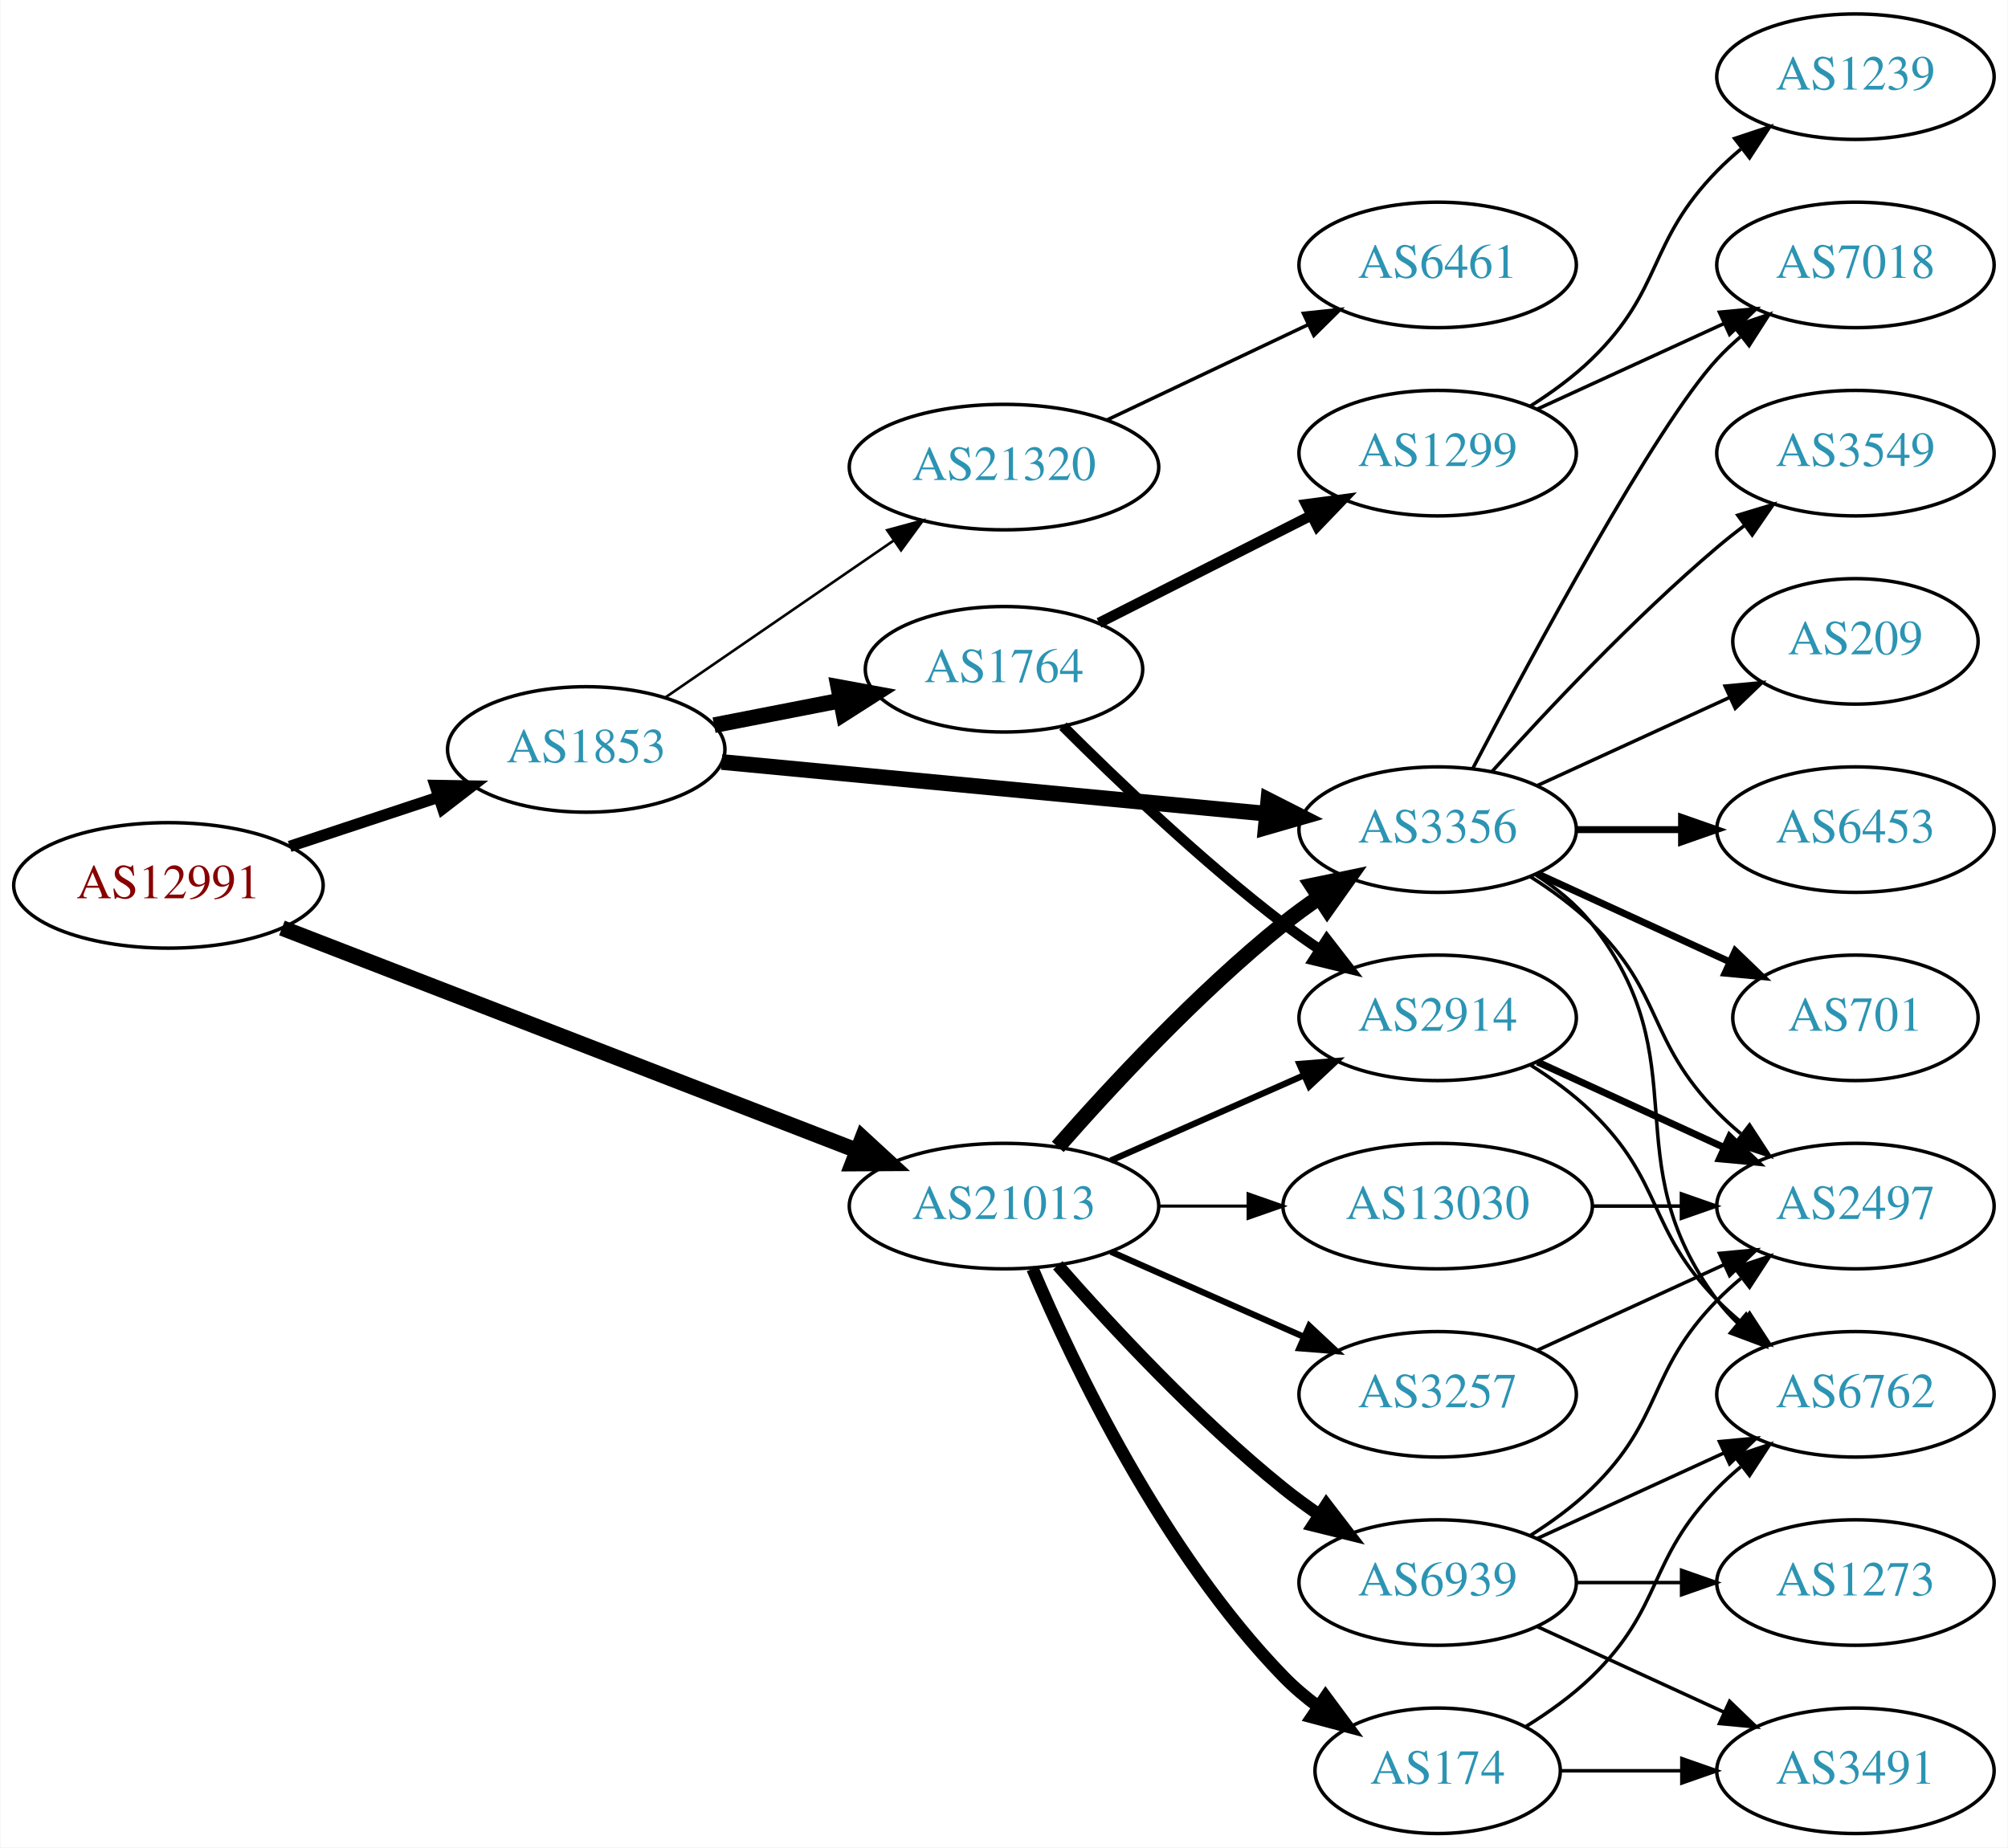
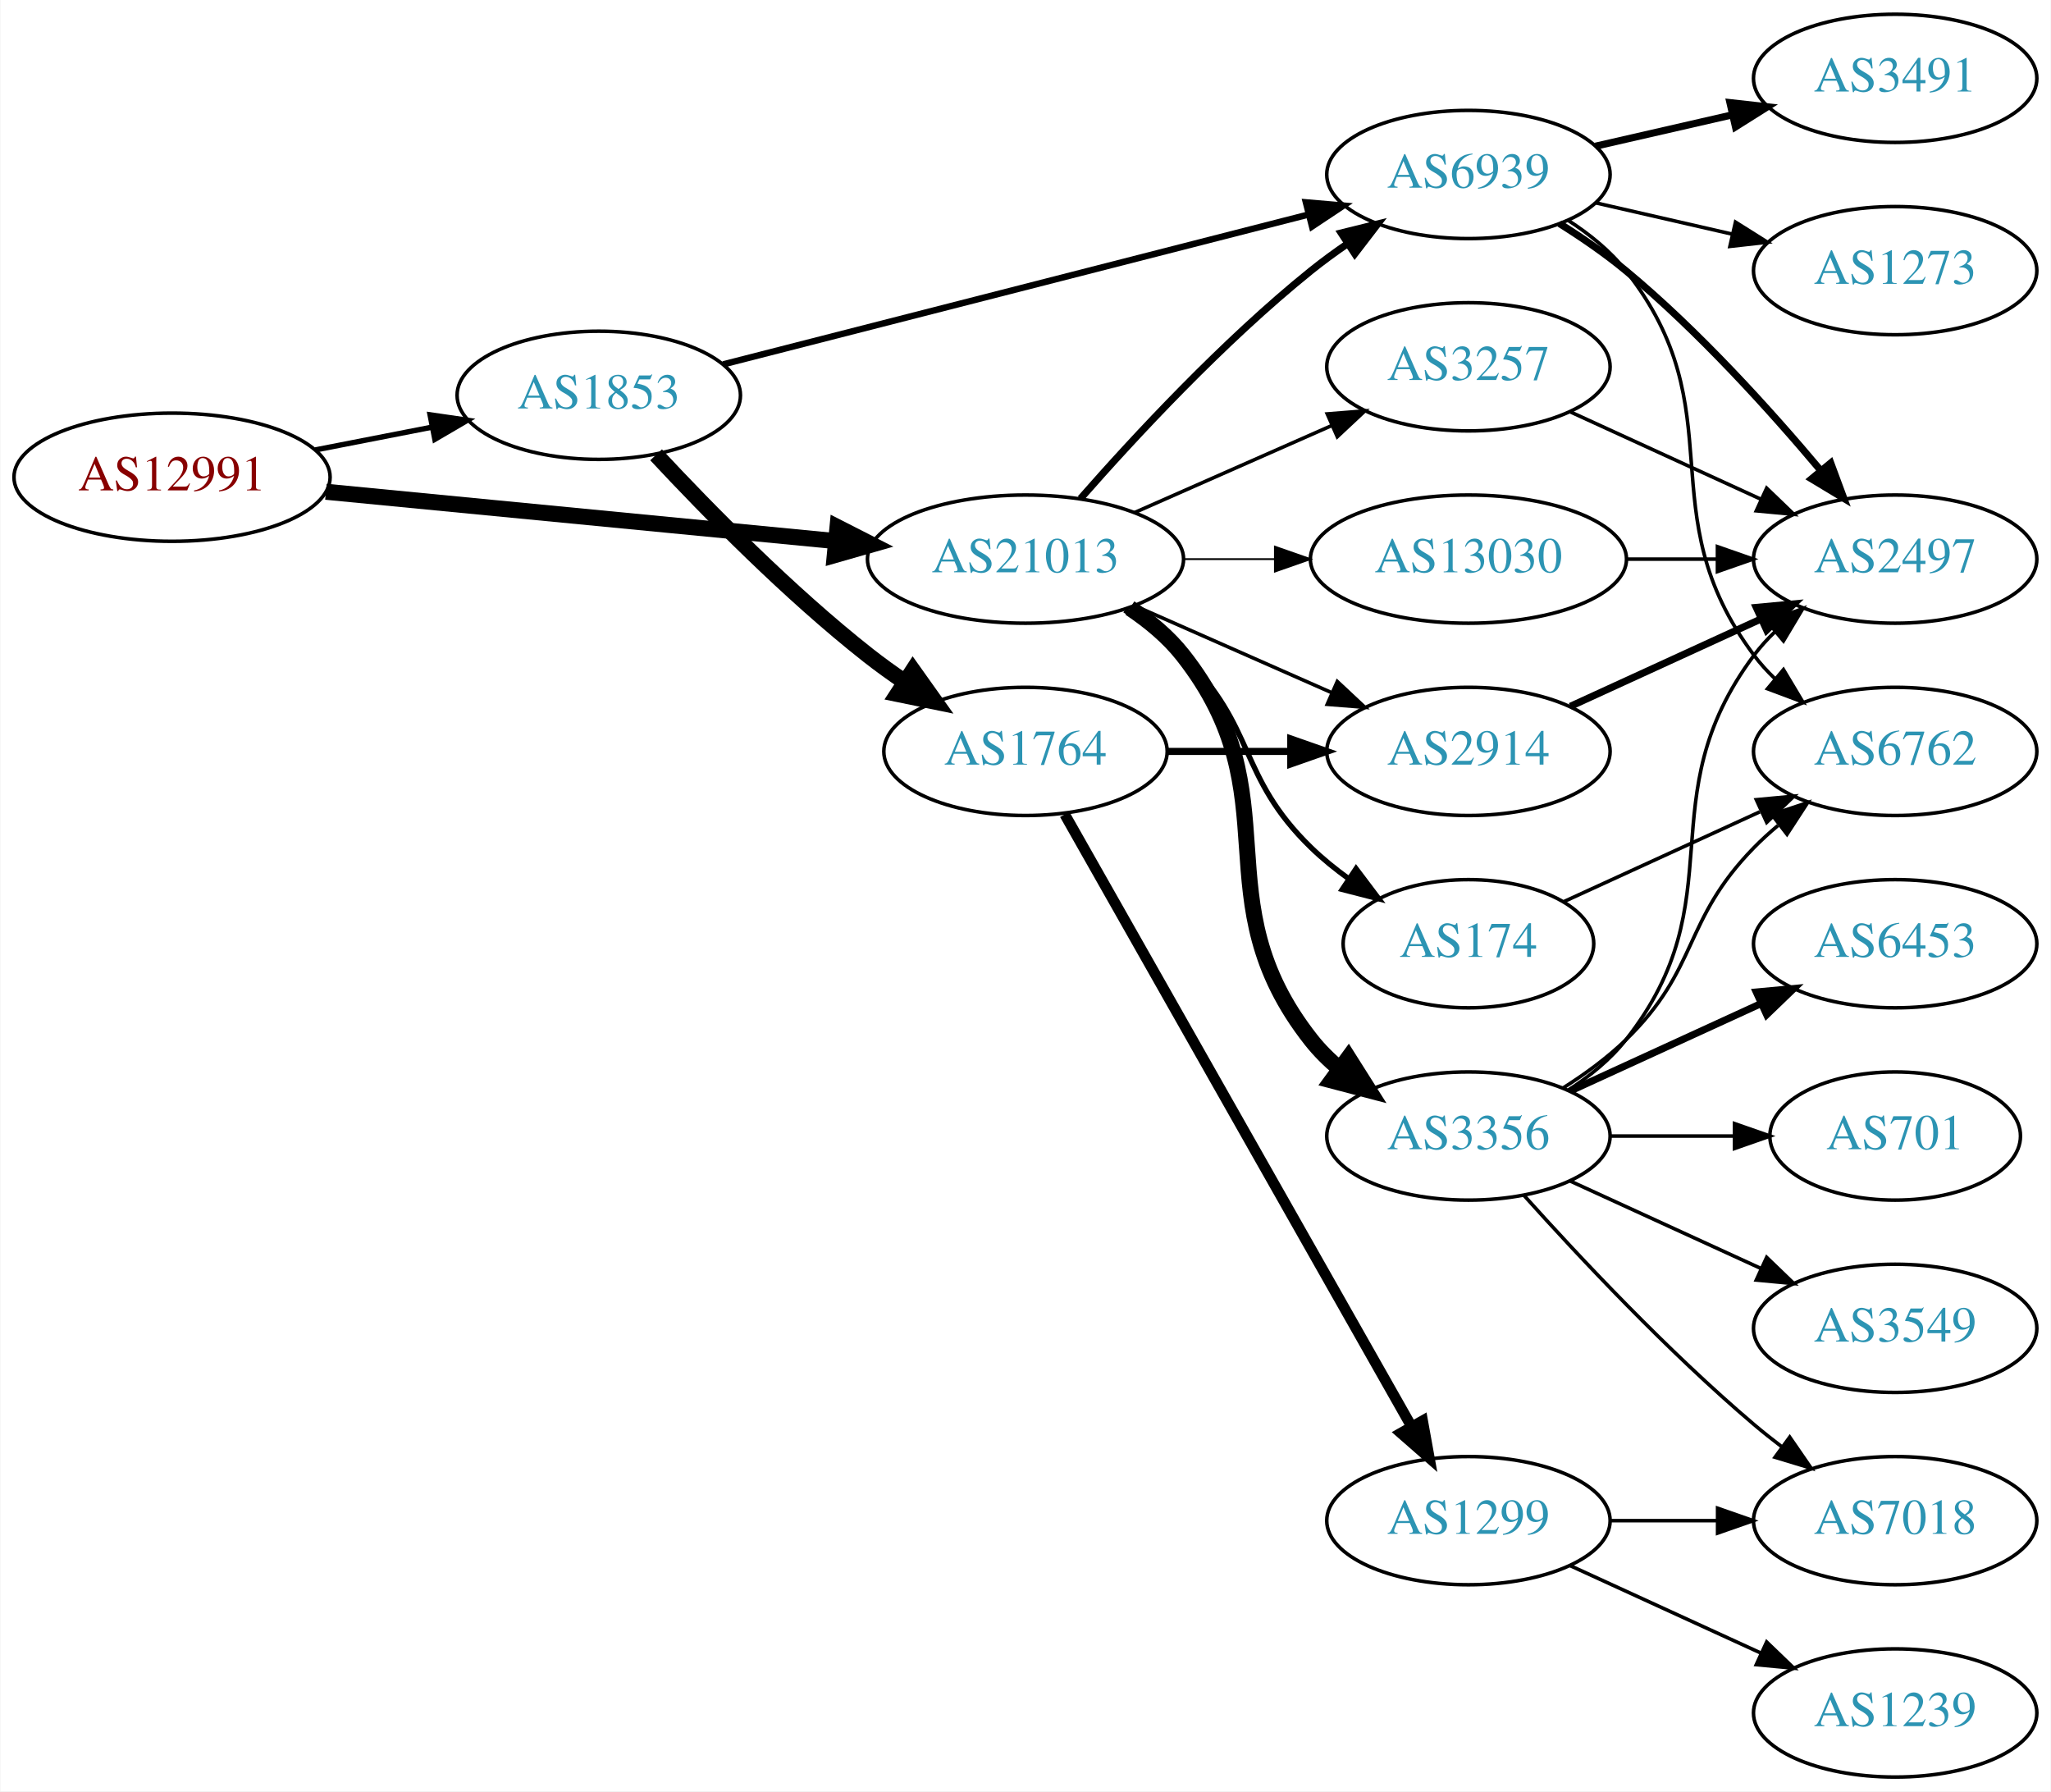
- <svg xmlns="http://www.w3.org/2000/svg" xmlns:xlink="http://www.w3.org/1999/xlink" width="576pt" height="530pt" viewBox="0.00 0.00 575.76 530.00">
-   <g id="graph0" class="graph" transform="scale(1 1) rotate(0) translate(4 526)">
-     <polygon fill="white" stroke="none" points="-4,4 -4,-526 571.762,-526 571.762,4 -4,4" />
+ <svg xmlns="http://www.w3.org/2000/svg" xmlns:xlink="http://www.w3.org/1999/xlink" width="576pt" height="503pt" viewBox="0.00 0.00 575.76 503.00">
+   <g id="graph0" class="graph" transform="scale(1 1) rotate(0) translate(4 499)">
+     <polygon fill="white" stroke="none" points="-4,4 -4,-499 571.762,-499 571.762,4 -4,4" />
    <g id="node1" class="node">
      <g id="a_node1">
        <a xlink:href="/asn/12991" xlink:title="AS12991 ~ Rechenzentrum [AT]">
-           <ellipse fill="#ffffff" stroke="black" cx="44.196" cy="-272" rx="44.393" ry="18" />
-           <text text-anchor="middle" x="44.196" y="-268.3" font-family="Times,serif" font-size="14.00" fill="#880000">AS12991</text>
+           <ellipse fill="#ffffff" stroke="black" cx="44.196" cy="-365" rx="44.393" ry="18" />
+           <text text-anchor="middle" x="44.196" y="-361.3" font-family="Times,serif" font-size="14.00" fill="#880000">AS12991</text>
        </a>
      </g>
    </g>
    <g id="node2" class="node">
      <g id="a_node2">
        <a xlink:href="/asn/1853" xlink:title="AS1853 ~ ACOnet Backbone [AT]">
-           <ellipse fill="#ffffff" stroke="black" cx="164.039" cy="-311" rx="39.794" ry="18" />
-           <text text-anchor="middle" x="164.039" y="-307.3" font-family="Times,serif" font-size="14.00" fill="#2c94b3">AS1853</text>
+           <ellipse fill="#ffffff" stroke="black" cx="164.039" cy="-388" rx="39.794" ry="18" />
+           <text text-anchor="middle" x="164.039" y="-384.3" font-family="Times,serif" font-size="14.00" fill="#2c94b3">AS1853</text>
        </a>
      </g>
    </g>
    <g id="edge1" class="edge">
-       <path fill="none" stroke="black" stroke-width="3.25" d="M78.965,-283.176C92.209,-287.559 107.541,-292.633 121.456,-297.238" />
-       <polygon fill="black" stroke="black" stroke-width="3.25" points="120.695,-300.673 131.288,-300.492 122.894,-294.027 120.695,-300.673" />
+       <path fill="none" stroke="black" stroke-width="1.5" d="M84.436,-372.659C94.888,-374.699 106.274,-376.921 117.052,-379.025" />
+       <polygon fill="black" stroke="black" stroke-width="1.5" points="116.664,-382.515 127.149,-380.995 118.005,-375.644 116.664,-382.515" />
    </g>
    <g id="node3" class="node">
      <g id="a_node3">
        <a xlink:href="/asn/21013" xlink:title="AS21013 ~ Wels, AT [AT]">
-           <ellipse fill="#ffffff" stroke="black" cx="283.881" cy="-180" rx="44.393" ry="18" />
-           <text text-anchor="middle" x="283.881" y="-176.3" font-family="Times,serif" font-size="14.00" fill="#2c94b3">AS21013</text>
+           <ellipse fill="#ffffff" stroke="black" cx="283.881" cy="-342" rx="44.393" ry="18" />
+           <text text-anchor="middle" x="283.881" y="-338.3" font-family="Times,serif" font-size="14.00" fill="#2c94b3">AS21013</text>
        </a>
      </g>
    </g>
    <g id="edge2" class="edge">
-       <path fill="none" stroke="black" stroke-width="4.5" d="M76.759,-259.783C119.201,-243.355 194.741,-214.116 241.638,-195.964" />
-       <polygon fill="black" stroke="black" stroke-width="4.5" points="243.283,-199.549 251.188,-192.267 240.441,-192.205 243.283,-199.549" />
+       <path fill="none" stroke="black" stroke-width="4.5" d="M87.415,-360.915C127.43,-357.043 187.646,-351.216 230.661,-347.053" />
+       <polygon fill="black" stroke="black" stroke-width="4.5" points="231.081,-350.969 240.655,-346.086 230.323,-343.13 231.081,-350.969" />
    </g>
    <g id="node4" class="node">
      <g id="a_node4">
        <a xlink:href="/asn/1764" xlink:title="AS1764 ~ NEXTLAYER-AS [AT]">
-           <ellipse fill="#ffffff" stroke="black" cx="283.881" cy="-334" rx="39.794" ry="18" />
-           <text text-anchor="middle" x="283.881" y="-330.3" font-family="Times,serif" font-size="14.00" fill="#2c94b3">AS1764</text>
+           <ellipse fill="#ffffff" stroke="black" cx="283.881" cy="-288" rx="39.794" ry="18" />
+           <text text-anchor="middle" x="283.881" y="-284.3" font-family="Times,serif" font-size="14.00" fill="#2c94b3">AS1764</text>
        </a>
      </g>
    </g>
    <g id="edge3" class="edge">
-       <path fill="none" stroke="black" stroke-width="4.5" d="M200.715,-317.963C212.147,-320.194 224.968,-322.697 237.022,-325.049" />
-       <polygon fill="black" stroke="black" stroke-width="4.5" points="236.35,-328.93 246.919,-326.981 237.859,-321.201 236.35,-328.93" />
+       <path fill="none" stroke="black" stroke-width="4.5" d="M180.136,-371.288C194.601,-355.765 217.458,-332.481 239.685,-315 242.97,-312.417 246.513,-309.867 250.108,-307.427" />
+       <polygon fill="black" stroke="black" stroke-width="4.5" points="252.262,-310.724 258.493,-301.967 247.964,-304.125 252.262,-310.724" />
    </g>
    <g id="node5" class="node">
      <g id="a_node5">
-         <a xlink:href="/asn/3356" xlink:title="AS3356 ~ Level 3 Parent, LLC [US]">
-           <ellipse fill="#ffffff" stroke="black" cx="408.273" cy="-288" rx="39.794" ry="18" />
-           <text text-anchor="middle" x="408.273" y="-284.3" font-family="Times,serif" font-size="14.00" fill="#2c94b3">AS3356</text>
+         <a xlink:href="/asn/6939" xlink:title="AS6939 ~ Hurricane Electric LLC [US]">
+           <ellipse fill="#ffffff" stroke="black" cx="408.273" cy="-450" rx="39.794" ry="18" />
+           <text text-anchor="middle" x="408.273" y="-446.3" font-family="Times,serif" font-size="14.00" fill="#2c94b3">AS6939</text>
        </a>
      </g>
    </g>
    <g id="edge4" class="edge">
-       <path fill="none" stroke="black" stroke-width="4.5" d="M202.888,-307.406C245.072,-303.401 313.376,-296.915 359.281,-292.557" />
-       <polygon fill="black" stroke="black" stroke-width="4.5" points="359.708,-296.472 369.291,-291.606 358.964,-288.632 359.708,-296.472" />
+       <path fill="none" stroke="black" stroke-width="1.8" d="M198.975,-396.686C241.918,-407.677 315.965,-426.63 363.228,-438.726" />
+       <polygon fill="black" stroke="black" stroke-width="1.8" points="362.62,-442.184 373.176,-441.273 364.356,-435.402 362.62,-442.184" />
+     </g>
+     <g id="edge17" class="edge">
+       <path fill="none" stroke="black" stroke-width="2" d="M299.314,-358.983C314.445,-376.229 339.409,-403.148 364.077,-423 367.333,-425.62 370.858,-428.192 374.442,-430.646" />
+       <polygon fill="black" stroke="black" stroke-width="2" points="372.53,-433.577 382.815,-436.121 376.361,-427.719 372.53,-433.577" />
    </g>
    <g id="node6" class="node">
      <g id="a_node6">
-         <a xlink:href="/asn/21320" xlink:title="AS21320 ~ GEANT Vereniging [EU]">
-           <ellipse fill="#ffffff" stroke="black" cx="283.881" cy="-392" rx="44.393" ry="18" />
-           <text text-anchor="middle" x="283.881" y="-388.3" font-family="Times,serif" font-size="14.00" fill="#2c94b3">AS21320</text>
-         </a>
-       </g>
+         <a xlink:href="/asn/2914" xlink:title="AS2914 ~ NTT America, Inc. [US]">
+           <ellipse fill="#ffffff" stroke="black" cx="408.273" cy="-288" rx="39.794" ry="18" />
+           <text text-anchor="middle" x="408.273" y="-284.3" font-family="Times,serif" font-size="14.00" fill="#2c94b3">AS2914</text>
+         </a>
+       </g>
+     </g>
+     <g id="edge18" class="edge">
+       <path fill="none" stroke="black" d="M314.509,-328.928C331.103,-321.607 351.963,-312.403 369.696,-304.579" />
+       <polygon fill="black" stroke="black" points="371.443,-307.634 379.18,-300.395 368.618,-301.23 371.443,-307.634" />
+     </g>
+     <g id="node14" class="node">
+       <g id="a_node14">
+         <a xlink:href="/asn/3356" xlink:title="AS3356 ~ Level 3 Parent, LLC [US]">
+           <ellipse fill="#ffffff" stroke="black" cx="408.273" cy="-180" rx="39.794" ry="18" />
+           <text text-anchor="middle" x="408.273" y="-176.3" font-family="Times,serif" font-size="14.00" fill="#2c94b3">AS3356</text>
+         </a>
+       </g>
+     </g>
+     <g id="edge14" class="edge">
+       <path fill="none" stroke="black" stroke-width="4.5" d="M313.197,-328.261C318.712,-324.567 324.029,-320.142 328.077,-315 359.376,-275.246 332.779,-246.754 364.077,-207 366.402,-204.047 369.146,-201.33 372.105,-198.853" />
+       <polygon fill="black" stroke="black" stroke-width="4.5" points="374.556,-201.938 380.302,-192.855 369.906,-195.582 374.556,-201.938" />
+     </g>
+     <g id="node15" class="node">
+       <g id="a_node15">
+         <a xlink:href="/asn/174" xlink:title="AS174 ~ Cogent Communications [US]">
+           <ellipse fill="#ffffff" stroke="black" cx="408.273" cy="-234" rx="35.194" ry="18" />
+           <text text-anchor="middle" x="408.273" y="-230.3" font-family="Times,serif" font-size="14.00" fill="#2c94b3">AS174</text>
+         </a>
+       </g>
+     </g>
+     <g id="edge15" class="edge">
+       <path fill="none" stroke="black" stroke-width="1.5" d="M311.765,-327.671C317.489,-323.964 323.255,-319.682 328.077,-315 348.771,-294.906 343.384,-281.094 364.077,-261 367.305,-257.866 370.956,-254.911 374.734,-252.188" />
+       <polygon fill="black" stroke="black" stroke-width="1.5" points="376.713,-255.075 383.094,-246.617 372.832,-249.25 376.713,-255.075" />
+     </g>
+     <g id="node16" class="node">
+       <g id="a_node16">
+         <a xlink:href="/asn/3257" xlink:title="AS3257 ~ GTT [DE]">
+           <ellipse fill="#ffffff" stroke="black" cx="408.273" cy="-396" rx="39.794" ry="18" />
+           <text text-anchor="middle" x="408.273" y="-392.3" font-family="Times,serif" font-size="14.00" fill="#2c94b3">AS3257</text>
+         </a>
+       </g>
+     </g>
+     <g id="edge16" class="edge">
+       <path fill="none" stroke="black" d="M314.509,-355.072C331.103,-362.393 351.963,-371.597 369.696,-379.421" />
+       <polygon fill="black" stroke="black" points="368.618,-382.77 379.18,-383.605 371.443,-376.366 368.618,-382.77" />
+     </g>
+     <g id="node17" class="node">
+       <g id="a_node17">
+         <a xlink:href="/asn/13030" xlink:title="AS13030 ~ Init7 (Switzerland) Ltd. [CH]">
+           <ellipse fill="#ffffff" stroke="black" cx="408.273" cy="-342" rx="44.393" ry="18" />
+           <text text-anchor="middle" x="408.273" y="-338.3" font-family="Times,serif" font-size="14.00" fill="#2c94b3">AS13030</text>
+         </a>
+       </g>
+     </g>
+     <g id="edge19" class="edge">
+       <path fill="none" stroke="black" stroke-width="0.5" d="M328.377,-342C336.583,-342 345.254,-342 353.727,-342" />
+       <polygon fill="black" stroke="black" stroke-width="0.5" points="353.918,-345.5 363.918,-342 353.918,-338.5 353.918,-345.5" />
    </g>
    <g id="edge5" class="edge">
-       <path fill="none" stroke="black" stroke-width="0.75" d="M186.653,-325.857C205.025,-338.485 231.618,-356.764 252.195,-370.907" />
-       <polygon fill="black" stroke="black" stroke-width="0.75" points="250.38,-373.907 260.603,-376.687 254.345,-368.138 250.38,-373.907" />
-     </g>
-     <g id="edge23" class="edge">
-       <path fill="none" stroke="black" stroke-width="4.5" d="M299.314,-196.983C314.445,-214.229 339.409,-241.148 364.077,-261 367.333,-263.62 370.858,-266.192 374.442,-268.646" />
-       <polygon fill="black" stroke="black" stroke-width="4.5" points="372.291,-271.943 382.815,-274.121 376.6,-265.352 372.291,-271.943" />
-     </g>
-     <g id="node8" class="node">
-       <g id="a_node8">
-         <a xlink:href="/asn/2914" xlink:title="AS2914 ~ NTT America, Inc. [US]">
-           <ellipse fill="#ffffff" stroke="black" cx="408.273" cy="-234" rx="39.794" ry="18" />
-           <text text-anchor="middle" x="408.273" y="-230.3" font-family="Times,serif" font-size="14.00" fill="#2c94b3">AS2914</text>
-         </a>
-       </g>
-     </g>
-     <g id="edge25" class="edge">
-       <path fill="none" stroke="black" stroke-width="1.8" d="M314.509,-193.072C331.103,-200.393 351.963,-209.597 369.696,-217.421" />
-       <polygon fill="black" stroke="black" stroke-width="1.8" points="368.618,-220.77 379.18,-221.605 371.443,-214.366 368.618,-220.77" />
-     </g>
-     <g id="node18" class="node">
-       <g id="a_node18">
-         <a xlink:href="/asn/174" xlink:title="AS174 ~ Cogent Communications [US]">
-           <ellipse fill="#ffffff" stroke="black" cx="408.273" cy="-18" rx="35.194" ry="18" />
-           <text text-anchor="middle" x="408.273" y="-14.3" font-family="Times,serif" font-size="14.00" fill="#2c94b3">AS174</text>
-         </a>
-       </g>
-     </g>
-     <g id="edge20" class="edge">
-       <path fill="none" stroke="black" stroke-width="3.6" d="M292.072,-162.025C303.839,-134.318 329.413,-80.652 364.077,-45 367.06,-41.933 370.457,-39.06 374.007,-36.419" />
-       <polygon fill="black" stroke="black" stroke-width="3.6" points="376.134,-39.205 382.441,-30.692 372.201,-33.414 376.134,-39.205" />
-     </g>
-     <g id="node19" class="node">
-       <g id="a_node19">
-         <a xlink:href="/asn/3257" xlink:title="AS3257 ~ GTT [DE]">
-           <ellipse fill="#ffffff" stroke="black" cx="408.273" cy="-126" rx="39.794" ry="18" />
-           <text text-anchor="middle" x="408.273" y="-122.3" font-family="Times,serif" font-size="14.00" fill="#2c94b3">AS3257</text>
-         </a>
-       </g>
-     </g>
-     <g id="edge21" class="edge">
-       <path fill="none" stroke="black" stroke-width="1.8" d="M314.509,-166.928C331.103,-159.607 351.963,-150.403 369.696,-142.579" />
-       <polygon fill="black" stroke="black" stroke-width="1.8" points="371.443,-145.634 379.18,-138.395 368.618,-139.23 371.443,-145.634" />
-     </g>
-     <g id="node20" class="node">
-       <g id="a_node20">
-         <a xlink:href="/asn/6939" xlink:title="AS6939 ~ Hurricane Electric LLC [US]">
-           <ellipse fill="#ffffff" stroke="black" cx="408.273" cy="-72" rx="39.794" ry="18" />
-           <text text-anchor="middle" x="408.273" y="-68.3" font-family="Times,serif" font-size="14.00" fill="#2c94b3">AS6939</text>
-         </a>
-       </g>
-     </g>
-     <g id="edge22" class="edge">
-       <path fill="none" stroke="black" stroke-width="3.6" d="M299.314,-163.017C314.445,-145.771 339.409,-118.852 364.077,-99 367.333,-96.38 370.858,-93.808 374.442,-91.354" />
-       <polygon fill="black" stroke="black" stroke-width="3.6" points="376.361,-94.281 382.815,-85.879 372.53,-88.423 376.361,-94.281" />
-     </g>
-     <g id="node21" class="node">
-       <g id="a_node21">
-         <a xlink:href="/asn/13030" xlink:title="AS13030 ~ Init7 (Switzerland) Ltd. [CH]">
-           <ellipse fill="#ffffff" stroke="black" cx="408.273" cy="-180" rx="44.393" ry="18" />
-           <text text-anchor="middle" x="408.273" y="-176.3" font-family="Times,serif" font-size="14.00" fill="#2c94b3">AS13030</text>
-         </a>
-       </g>
-     </g>
-     <g id="edge24" class="edge">
-       <path fill="none" stroke="black" stroke-width="0.9" d="M328.377,-180C336.583,-180 345.254,-180 353.727,-180" />
-       <polygon fill="black" stroke="black" stroke-width="0.9" points="353.918,-183.5 363.918,-180 353.918,-176.5 353.918,-183.5" />
+       <path fill="none" stroke="black" stroke-width="2" d="M323.607,-288C334.545,-288 346.596,-288 358.062,-288" />
+       <polygon fill="black" stroke="black" stroke-width="2" points="358.38,-291.5 368.38,-288 358.38,-284.5 358.38,-291.5" />
    </g>
    <g id="node7" class="node">
      <g id="a_node7">
        <a xlink:href="/asn/1299" xlink:title="AS1299 ~ Telia Carrier [EU]">
-           <ellipse fill="#ffffff" stroke="black" cx="408.273" cy="-396" rx="39.794" ry="18" />
-           <text text-anchor="middle" x="408.273" y="-392.3" font-family="Times,serif" font-size="14.00" fill="#2c94b3">AS1299</text>
+           <ellipse fill="#ffffff" stroke="black" cx="408.273" cy="-72" rx="39.794" ry="18" />
+           <text text-anchor="middle" x="408.273" y="-68.3" font-family="Times,serif" font-size="14.00" fill="#2c94b3">AS1299</text>
        </a>
      </g>
    </g>
    <g id="edge6" class="edge">
-       <path fill="none" stroke="black" stroke-width="3" d="M311.137,-347.301C328.884,-356.29 352.526,-368.267 371.924,-378.093" />
-       <polygon fill="black" stroke="black" stroke-width="3" points="370.558,-381.325 381.061,-382.721 373.722,-375.08 370.558,-381.325" />
+       <path fill="none" stroke="black" stroke-width="3" d="M294.897,-270.324C316.377,-232.416 366.97,-143.127 392.291,-98.442" />
+       <polygon fill="black" stroke="black" stroke-width="3" points="395.406,-100.043 397.291,-89.618 389.316,-96.592 395.406,-100.043" />
+     </g>
+     <g id="node8" class="node">
+       <g id="a_node8">
+         <a xlink:href="/asn/2497" xlink:title="AS2497 ~ Internet Initiative Japan Inc. [JP]">
+           <ellipse fill="#ffffff" stroke="black" cx="528.116" cy="-342" rx="39.794" ry="18" />
+           <text text-anchor="middle" x="528.116" y="-338.3" font-family="Times,serif" font-size="14.00" fill="#2c94b3">AS2497</text>
+         </a>
+       </g>
+     </g>
+     <g id="edge11" class="edge">
+       <path fill="none" stroke="black" stroke-width="2" d="M433.826,-436.236C440.135,-432.28 446.751,-427.743 452.469,-423 472.835,-406.109 492.991,-383.815 507.216,-366.893" />
+       <polygon fill="black" stroke="black" stroke-width="2" points="510.016,-368.999 513.697,-359.065 504.624,-364.535 510.016,-368.999" />
+     </g>
+     <g id="node11" class="node">
+       <g id="a_node11">
+         <a xlink:href="/asn/3491" xlink:title="AS3491 ~ PCCW Global, Inc. [US]">
+           <ellipse fill="#ffffff" stroke="black" cx="528.116" cy="-477" rx="39.794" ry="18" />
+           <text text-anchor="middle" x="528.116" y="-473.3" font-family="Times,serif" font-size="14.00" fill="#2c94b3">AS3491</text>
+         </a>
+       </g>
+     </g>
+     <g id="edge10" class="edge">
+       <path fill="none" stroke="black" stroke-width="2" d="M443.993,-457.955C455.993,-460.704 469.613,-463.825 482.306,-466.733" />
+       <polygon fill="black" stroke="black" stroke-width="2" points="481.708,-470.187 492.238,-469.009 483.272,-463.364 481.708,-470.187" />
+     </g>
+     <g id="node12" class="node">
+       <g id="a_node12">
+         <a xlink:href="/asn/6762" xlink:title="AS6762 ~ TELECOM ITALIA SPARKLE S.p.A. [IT]">
+           <ellipse fill="#ffffff" stroke="black" cx="528.116" cy="-288" rx="39.794" ry="18" />
+           <text text-anchor="middle" x="528.116" y="-284.3" font-family="Times,serif" font-size="14.00" fill="#2c94b3">AS6762</text>
+         </a>
+       </g>
+     </g>
+     <g id="edge12" class="edge">
+       <path fill="none" stroke="black" d="M436.245,-437.145C442.233,-433.28 448.093,-428.559 452.469,-423 483.768,-383.246 458.198,-355.542 488.469,-315 490.214,-312.664 492.221,-310.455 494.385,-308.383" />
+       <polygon fill="black" stroke="black" points="496.744,-310.973 502.185,-301.882 492.262,-305.595 496.744,-310.973" />
+     </g>
+     <g id="node13" class="node">
+       <g id="a_node13">
+         <a xlink:href="/asn/1273" xlink:title="AS1273 ~ Vodafone Group PLC [EU]">
+           <ellipse fill="#ffffff" stroke="black" cx="528.116" cy="-423" rx="39.794" ry="18" />
+           <text text-anchor="middle" x="528.116" y="-419.3" font-family="Times,serif" font-size="14.00" fill="#2c94b3">AS1273</text>
+         </a>
+       </g>
+     </g>
+     <g id="edge13" class="edge">
+       <path fill="none" stroke="black" d="M443.993,-442.045C455.993,-439.296 469.613,-436.175 482.306,-433.267" />
+       <polygon fill="black" stroke="black" points="483.272,-436.636 492.238,-430.991 481.708,-429.813 483.272,-436.636" />
    </g>
    <g id="edge7" class="edge">
-       <path fill="none" stroke="black" stroke-width="3" d="M300.78,-317.681C316.237,-302.228 340.736,-278.806 364.077,-261 367.4,-258.466 370.967,-255.947 374.576,-253.525" />
-       <polygon fill="black" stroke="black" stroke-width="3" points="376.485,-256.458 382.976,-248.085 372.68,-250.583 376.485,-256.458" />
+       <path fill="none" stroke="black" stroke-width="2" d="M436.902,-300.661C452.859,-307.973 473.13,-317.261 490.412,-325.181" />
+       <polygon fill="black" stroke="black" stroke-width="2" points="489.111,-328.435 499.66,-329.419 492.027,-322.071 489.111,-328.435" />
    </g>
    <g id="node9" class="node">
      <g id="a_node9">
-         <a xlink:href="/asn/6453" xlink:title="AS6453 ~ TATA COMMUNICATIONS (AMERICA) INC [US]">
-           <ellipse fill="#ffffff" stroke="black" cx="528.116" cy="-288" rx="39.794" ry="18" />
-           <text text-anchor="middle" x="528.116" y="-284.3" font-family="Times,serif" font-size="14.00" fill="#2c94b3">AS6453</text>
+         <a xlink:href="/asn/1239" xlink:title="AS1239 ~ Sprint [US]">
+           <ellipse fill="#ffffff" stroke="black" cx="528.116" cy="-18" rx="39.794" ry="18" />
+           <text text-anchor="middle" x="528.116" y="-14.3" font-family="Times,serif" font-size="14.00" fill="#2c94b3">AS1239</text>
        </a>
      </g>
    </g>
    <g id="edge8" class="edge">
-       <path fill="none" stroke="black" stroke-width="2" d="M448.186,-288C457.739,-288 468.089,-288 478.052,-288" />
-       <polygon fill="black" stroke="black" stroke-width="2" points="478.244,-291.5 488.244,-288 478.244,-284.5 478.244,-291.5" />
+       <path fill="none" stroke="black" d="M436.902,-59.339C452.859,-52.027 473.13,-42.739 490.412,-34.819" />
+       <polygon fill="black" stroke="black" points="492.027,-37.929 499.66,-30.581 489.111,-31.565 492.027,-37.929" />
    </g>
    <g id="node10" class="node">
      <g id="a_node10">
-         <a xlink:href="/asn/701" xlink:title="AS701 ~ UUNET [US]">
-           <ellipse fill="#ffffff" stroke="black" cx="528.116" cy="-234" rx="35.194" ry="18" />
-           <text text-anchor="middle" x="528.116" y="-230.3" font-family="Times,serif" font-size="14.00" fill="#2c94b3">AS701</text>
+         <a xlink:href="/asn/7018" xlink:title="AS7018 ~ AT&amp;T Services, Inc. [US]">
+           <ellipse fill="#ffffff" stroke="black" cx="528.116" cy="-72" rx="39.794" ry="18" />
+           <text text-anchor="middle" x="528.116" y="-68.3" font-family="Times,serif" font-size="14.00" fill="#2c94b3">AS7018</text>
        </a>
      </g>
    </g>
    <g id="edge9" class="edge">
-       <path fill="none" stroke="black" stroke-width="2" d="M436.902,-275.339C453.318,-267.817 474.3,-258.202 491.897,-250.139" />
-       <polygon fill="black" stroke="black" stroke-width="2" points="493.641,-253.189 501.274,-245.842 490.725,-246.826 493.641,-253.189" />
-     </g>
-     <g id="node11" class="node">
-       <g id="a_node11">
-         <a xlink:href="/asn/2497" xlink:title="AS2497 ~ Internet Initiative Japan Inc. [JP]">
-           <ellipse fill="#ffffff" stroke="black" cx="528.116" cy="-180" rx="39.794" ry="18" />
-           <text text-anchor="middle" x="528.116" y="-176.3" font-family="Times,serif" font-size="14.00" fill="#2c94b3">AS2497</text>
-         </a>
-       </g>
-     </g>
-     <g id="edge10" class="edge">
-       <path fill="none" stroke="black" d="M434.802,-274.538C440.965,-270.638 447.267,-266.052 452.469,-261 473.163,-240.906 468.297,-227.617 488.469,-207 490.562,-204.861 492.846,-202.782 495.222,-200.79" />
-       <polygon fill="black" stroke="black" points="497.741,-203.268 503.522,-194.389 493.466,-197.725 497.741,-203.268" />
-     </g>
-     <g id="node12" class="node">
-       <g id="a_node12">
-         <a xlink:href="/asn/3549" xlink:title="AS3549 ~ Level 3 Parent, LLC [US]">
-           <ellipse fill="#ffffff" stroke="black" cx="528.116" cy="-396" rx="39.794" ry="18" />
-           <text text-anchor="middle" x="528.116" y="-392.3" font-family="Times,serif" font-size="14.00" fill="#2c94b3">AS3549</text>
-         </a>
-       </g>
-     </g>
-     <g id="edge11" class="edge">
-       <path fill="none" stroke="black" d="M423.919,-304.725C439.22,-321.765 464.317,-348.523 488.469,-369 490.967,-371.117 493.627,-373.232 496.338,-375.293" />
-       <polygon fill="black" stroke="black" points="494.375,-378.194 504.515,-381.266 498.505,-372.541 494.375,-378.194" />
-     </g>
-     <g id="node13" class="node">
-       <g id="a_node13">
-         <a xlink:href="/asn/6762" xlink:title="AS6762 ~ TELECOM ITALIA SPARKLE S.p.A. [IT]">
-           <ellipse fill="#ffffff" stroke="black" cx="528.116" cy="-126" rx="39.794" ry="18" />
-           <text text-anchor="middle" x="528.116" y="-122.3" font-family="Times,serif" font-size="14.00" fill="#2c94b3">AS6762</text>
-         </a>
-       </g>
-     </g>
-     <g id="edge12" class="edge">
-       <path fill="none" stroke="black" d="M436.245,-275.145C442.233,-271.28 448.093,-266.559 452.469,-261 483.768,-221.246 458.198,-193.542 488.469,-153 490.214,-150.664 492.221,-148.455 494.385,-146.383" />
-       <polygon fill="black" stroke="black" points="496.744,-148.973 502.185,-139.882 492.262,-143.595 496.744,-148.973" />
-     </g>
-     <g id="node14" class="node">
-       <g id="a_node14">
-         <a xlink:href="/asn/209" xlink:title="AS209 ~ CenturyLink Communications, LLC [US]">
-           <ellipse fill="#ffffff" stroke="black" cx="528.116" cy="-342" rx="35.194" ry="18" />
-           <text text-anchor="middle" x="528.116" y="-338.3" font-family="Times,serif" font-size="14.00" fill="#2c94b3">AS209</text>
-         </a>
-       </g>
-     </g>
-     <g id="edge13" class="edge">
-       <path fill="none" stroke="black" d="M436.902,-300.661C453.318,-308.183 474.3,-317.798 491.897,-325.861" />
-       <polygon fill="black" stroke="black" points="490.725,-329.174 501.274,-330.158 493.641,-322.811 490.725,-329.174" />
-     </g>
-     <g id="node15" class="node">
-       <g id="a_node15">
-         <a xlink:href="/asn/7018" xlink:title="AS7018 ~ AT&amp;T Services, Inc. [US]">
-           <ellipse fill="#ffffff" stroke="black" cx="528.116" cy="-450" rx="39.794" ry="18" />
-           <text text-anchor="middle" x="528.116" y="-446.3" font-family="Times,serif" font-size="14.00" fill="#2c94b3">AS7018</text>
-         </a>
-       </g>
-     </g>
-     <g id="edge14" class="edge">
-       <path fill="none" stroke="black" d="M418.329,-305.501C435.072,-337.482 470.769,-403.838 488.469,-423 490.5,-425.198 492.739,-427.319 495.085,-429.34" />
-       <polygon fill="black" stroke="black" points="493.297,-432.386 503.329,-435.794 497.612,-426.874 493.297,-432.386" />
-     </g>
-     <g id="node17" class="node">
-       <g id="a_node17">
-         <a xlink:href="/asn/6461" xlink:title="AS6461 ~ ZAYO-6461 [US]">
-           <ellipse fill="#ffffff" stroke="black" cx="408.273" cy="-450" rx="39.794" ry="18" />
-           <text text-anchor="middle" x="408.273" y="-446.3" font-family="Times,serif" font-size="14.00" fill="#2c94b3">AS6461</text>
-         </a>
-       </g>
-     </g>
-     <g id="edge17" class="edge">
-       <path fill="none" stroke="black" d="M313.268,-405.452C330.467,-413.602 352.574,-424.079 371.028,-432.824" />
-       <polygon fill="black" stroke="black" points="369.765,-436.098 380.3,-437.218 372.762,-429.773 369.765,-436.098" />
-     </g>
-     <g id="edge16" class="edge">
-       <path fill="none" stroke="black" d="M436.902,-408.661C452.859,-415.973 473.13,-425.261 490.412,-433.181" />
-       <polygon fill="black" stroke="black" points="489.111,-436.435 499.66,-437.419 492.027,-430.071 489.111,-436.435" />
-     </g>
-     <g id="node16" class="node">
-       <g id="a_node16">
-         <a xlink:href="/asn/1239" xlink:title="AS1239 ~ Sprint [US]">
-           <ellipse fill="#ffffff" stroke="black" cx="528.116" cy="-504" rx="39.794" ry="18" />
-           <text text-anchor="middle" x="528.116" y="-500.3" font-family="Times,serif" font-size="14.00" fill="#2c94b3">AS1239</text>
-         </a>
-       </g>
-     </g>
-     <g id="edge15" class="edge">
-       <path fill="none" stroke="black" d="M434.802,-409.462C440.965,-413.362 447.267,-417.948 452.469,-423 473.163,-443.094 468.297,-456.383 488.469,-477 490.562,-479.139 492.846,-481.218 495.222,-483.21" />
-       <polygon fill="black" stroke="black" points="493.466,-486.275 503.522,-489.611 497.741,-480.732 493.466,-486.275" />
-     </g>
-     <g id="edge18" class="edge">
-       <path fill="none" stroke="black" stroke-width="2" d="M436.902,-221.339C452.859,-214.027 473.13,-204.739 490.412,-196.819" />
-       <polygon fill="black" stroke="black" stroke-width="2" points="492.027,-199.929 499.66,-192.581 489.111,-193.565 492.027,-199.929" />
-     </g>
-     <g id="edge19" class="edge">
-       <path fill="none" stroke="black" d="M434.802,-220.538C440.965,-216.638 447.267,-212.052 452.469,-207 473.163,-186.906 468.297,-173.617 488.469,-153 490.562,-150.861 492.846,-148.782 495.222,-146.79" />
-       <polygon fill="black" stroke="black" points="497.741,-149.268 503.522,-140.389 493.466,-143.725 497.741,-149.268" />
-     </g>
-     <g id="edge28" class="edge">
-       <path fill="none" stroke="black" d="M433.452,-30.617C440.037,-34.694 446.886,-39.578 452.469,-45 473.163,-65.094 468.297,-78.383 488.469,-99 490.562,-101.139 492.846,-103.218 495.222,-105.21" />
-       <polygon fill="black" stroke="black" points="493.466,-108.275 503.522,-111.611 497.741,-102.732 493.466,-108.275" />
-     </g>
-     <g id="node22" class="node">
-       <g id="a_node22">
-         <a xlink:href="/asn/3491" xlink:title="AS3491 ~ PCCW Global, Inc. [US]">
-           <ellipse fill="#ffffff" stroke="black" cx="528.116" cy="-18" rx="39.794" ry="18" />
-           <text text-anchor="middle" x="528.116" y="-14.3" font-family="Times,serif" font-size="14.00" fill="#2c94b3">AS3491</text>
-         </a>
-       </g>
-     </g>
-     <g id="edge27" class="edge">
-       <path fill="none" stroke="black" d="M443.675,-18C454.499,-18 466.667,-18 478.294,-18" />
-       <polygon fill="black" stroke="black" points="478.325,-21.5 488.325,-18 478.324,-14.5 478.325,-21.5" />
-     </g>
-     <g id="edge26" class="edge">
-       <path fill="none" stroke="black" d="M436.902,-138.661C452.859,-145.973 473.13,-155.261 490.412,-163.181" />
-       <polygon fill="black" stroke="black" points="489.111,-166.435 499.66,-167.419 492.027,-160.071 489.111,-166.435" />
-     </g>
-     <g id="edge32" class="edge">
-       <path fill="none" stroke="black" d="M434.802,-85.462C440.965,-89.362 447.267,-93.948 452.469,-99 473.163,-119.094 468.297,-132.383 488.469,-153 490.562,-155.139 492.846,-157.218 495.222,-159.21" />
-       <polygon fill="black" stroke="black" points="493.466,-162.275 503.522,-165.611 497.741,-156.732 493.466,-162.275" />
-     </g>
-     <g id="edge29" class="edge">
-       <path fill="none" stroke="black" d="M436.902,-84.661C452.859,-91.973 473.13,-101.261 490.412,-109.181" />
-       <polygon fill="black" stroke="black" points="489.111,-112.435 499.66,-113.419 492.027,-106.071 489.111,-112.435" />
-     </g>
-     <g id="edge31" class="edge">
-       <path fill="none" stroke="black" d="M436.902,-59.339C452.859,-52.027 473.13,-42.739 490.412,-34.819" />
-       <polygon fill="black" stroke="black" points="492.027,-37.929 499.66,-30.581 489.111,-31.565 492.027,-37.929" />
-     </g>
-     <g id="node23" class="node">
-       <g id="a_node23">
-         <a xlink:href="/asn/1273" xlink:title="AS1273 ~ Vodafone Group PLC [EU]">
-           <ellipse fill="#ffffff" stroke="black" cx="528.116" cy="-72" rx="39.794" ry="18" />
-           <text text-anchor="middle" x="528.116" y="-68.3" font-family="Times,serif" font-size="14.00" fill="#2c94b3">AS1273</text>
-         </a>
-       </g>
-     </g>
-     <g id="edge30" class="edge">
      <path fill="none" stroke="black" d="M448.186,-72C457.739,-72 468.089,-72 478.052,-72" />
      <polygon fill="black" stroke="black" points="478.244,-75.5 488.244,-72 478.244,-68.5 478.244,-75.5" />
    </g>
-     <g id="edge33" class="edge">
-       <path fill="none" stroke="black" d="M452.484,-180C460.797,-180 469.56,-180 478.042,-180" />
-       <polygon fill="black" stroke="black" points="478.201,-183.5 488.201,-180 478.201,-176.5 478.201,-183.5" />
+     <g id="edge20" class="edge">
+       <path fill="none" stroke="black" d="M436.245,-192.855C442.233,-196.72 448.093,-201.441 452.469,-207 483.768,-246.754 458.198,-274.458 488.469,-315 490.214,-317.336 492.221,-319.545 494.385,-321.617" />
+       <polygon fill="black" stroke="black" points="492.262,-324.405 502.185,-328.118 496.744,-319.027 492.262,-324.405" />
+     </g>
+     <g id="edge25" class="edge">
+       <path fill="none" stroke="black" d="M423.919,-163.275C439.22,-146.235 464.317,-119.477 488.469,-99 490.967,-96.883 493.627,-94.768 496.338,-92.707" />
+       <polygon fill="black" stroke="black" points="498.505,-95.459 504.515,-86.734 494.375,-89.806 498.505,-95.459" />
+     </g>
+     <g id="edge24" class="edge">
+       <path fill="none" stroke="black" d="M434.802,-193.462C440.965,-197.362 447.267,-201.948 452.469,-207 473.163,-227.094 468.297,-240.383 488.469,-261 490.562,-263.139 492.846,-265.218 495.222,-267.21" />
+       <polygon fill="black" stroke="black" points="493.466,-270.275 503.522,-273.611 497.741,-264.732 493.466,-270.275" />
+     </g>
+     <g id="node18" class="node">
+       <g id="a_node18">
+         <a xlink:href="/asn/6453" xlink:title="AS6453 ~ TATA COMMUNICATIONS (AMERICA) INC [US]">
+           <ellipse fill="#ffffff" stroke="black" cx="528.116" cy="-234" rx="39.794" ry="18" />
+           <text text-anchor="middle" x="528.116" y="-230.3" font-family="Times,serif" font-size="14.00" fill="#2c94b3">AS6453</text>
+         </a>
+       </g>
+     </g>
+     <g id="edge21" class="edge">
+       <path fill="none" stroke="black" stroke-width="2" d="M436.902,-192.661C452.859,-199.973 473.13,-209.261 490.412,-217.181" />
+       <polygon fill="black" stroke="black" stroke-width="2" points="489.111,-220.435 499.66,-221.419 492.027,-214.071 489.111,-220.435" />
+     </g>
+     <g id="node19" class="node">
+       <g id="a_node19">
+         <a xlink:href="/asn/701" xlink:title="AS701 ~ UUNET [US]">
+           <ellipse fill="#ffffff" stroke="black" cx="528.116" cy="-180" rx="35.194" ry="18" />
+           <text text-anchor="middle" x="528.116" y="-176.3" font-family="Times,serif" font-size="14.00" fill="#2c94b3">AS701</text>
+         </a>
+       </g>
+     </g>
+     <g id="edge22" class="edge">
+       <path fill="none" stroke="black" d="M448.186,-180C459.273,-180 471.432,-180 482.815,-180" />
+       <polygon fill="black" stroke="black" points="482.996,-183.5 492.996,-180 482.996,-176.5 482.996,-183.5" />
+     </g>
+     <g id="node20" class="node">
+       <g id="a_node20">
+         <a xlink:href="/asn/3549" xlink:title="AS3549 ~ Level 3 Parent, LLC [US]">
+           <ellipse fill="#ffffff" stroke="black" cx="528.116" cy="-126" rx="39.794" ry="18" />
+           <text text-anchor="middle" x="528.116" y="-122.3" font-family="Times,serif" font-size="14.00" fill="#2c94b3">AS3549</text>
+         </a>
+       </g>
+     </g>
+     <g id="edge23" class="edge">
+       <path fill="none" stroke="black" d="M436.902,-167.339C452.859,-160.027 473.13,-150.739 490.412,-142.819" />
+       <polygon fill="black" stroke="black" points="492.027,-145.929 499.66,-138.581 489.111,-139.565 492.027,-145.929" />
+     </g>
+     <g id="edge27" class="edge">
+       <path fill="none" stroke="black" d="M435.134,-245.851C451.255,-253.238 472.257,-262.862 490.123,-271.048" />
+       <polygon fill="black" stroke="black" points="489.125,-274.441 499.674,-275.425 492.041,-268.077 489.125,-274.441" />
+     </g>
+     <g id="edge26" class="edge">
+       <path fill="none" stroke="black" d="M436.902,-383.339C452.859,-376.027 473.13,-366.739 490.412,-358.819" />
+       <polygon fill="black" stroke="black" points="492.027,-361.929 499.66,-354.581 489.111,-355.565 492.027,-361.929" />
+     </g>
+     <g id="edge28" class="edge">
+       <path fill="none" stroke="black" d="M452.484,-342C460.797,-342 469.56,-342 478.042,-342" />
+       <polygon fill="black" stroke="black" points="478.201,-345.5 488.201,-342 478.201,-338.5 478.201,-345.5" />
    </g>
  </g>
</svg>
